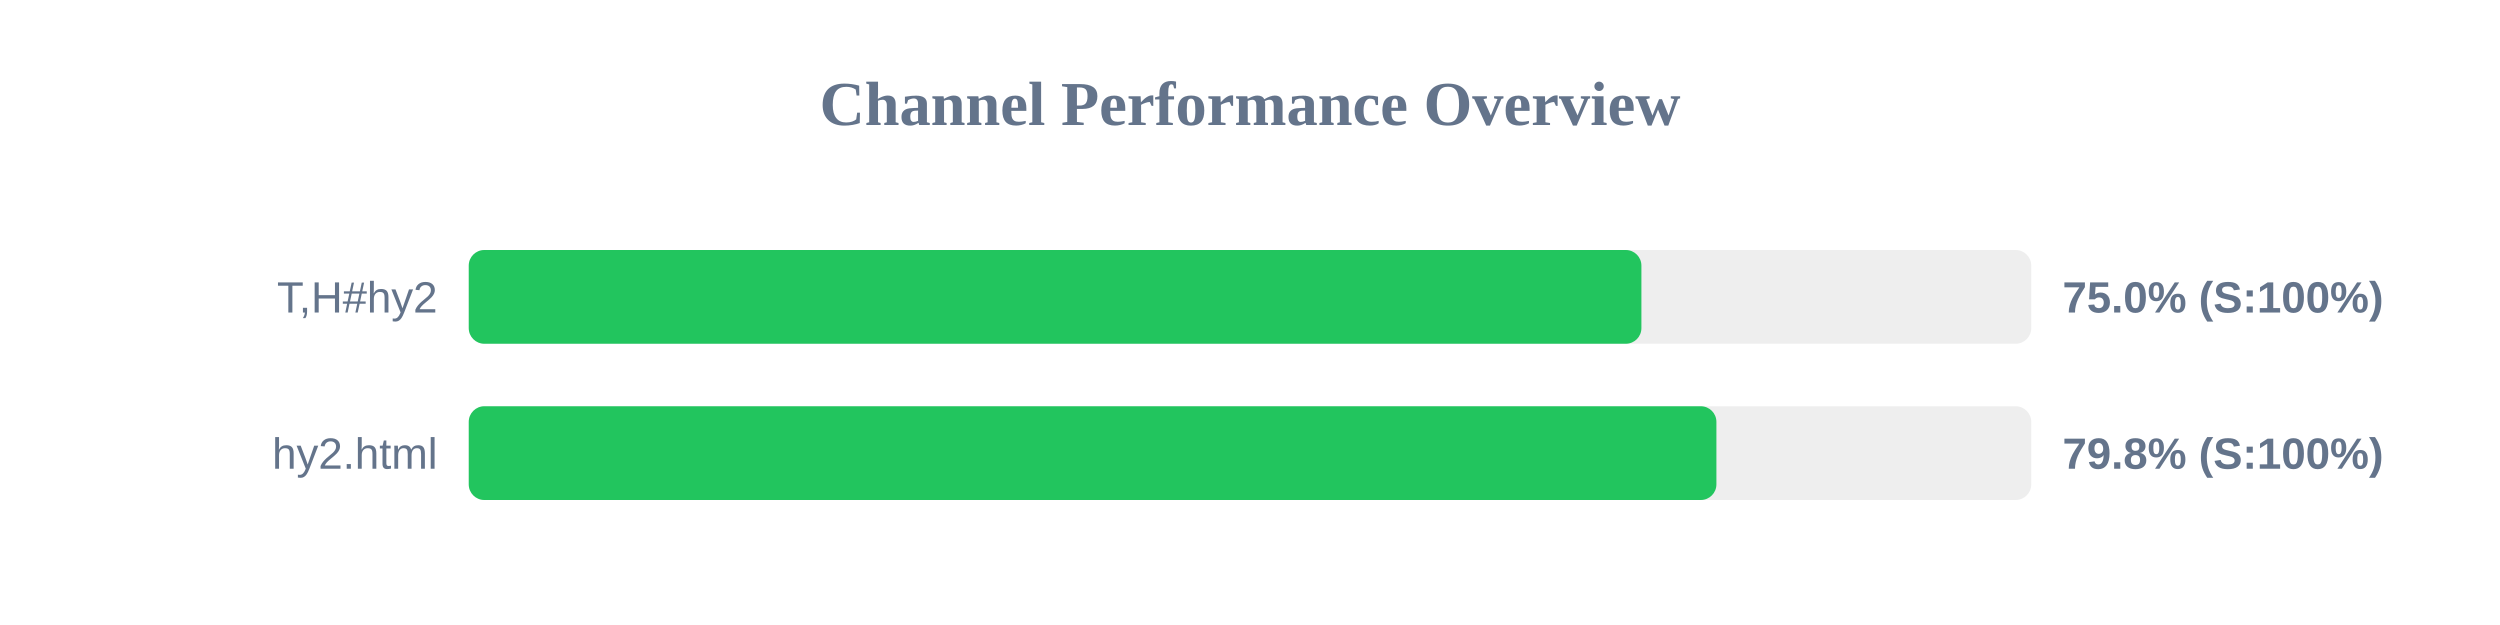
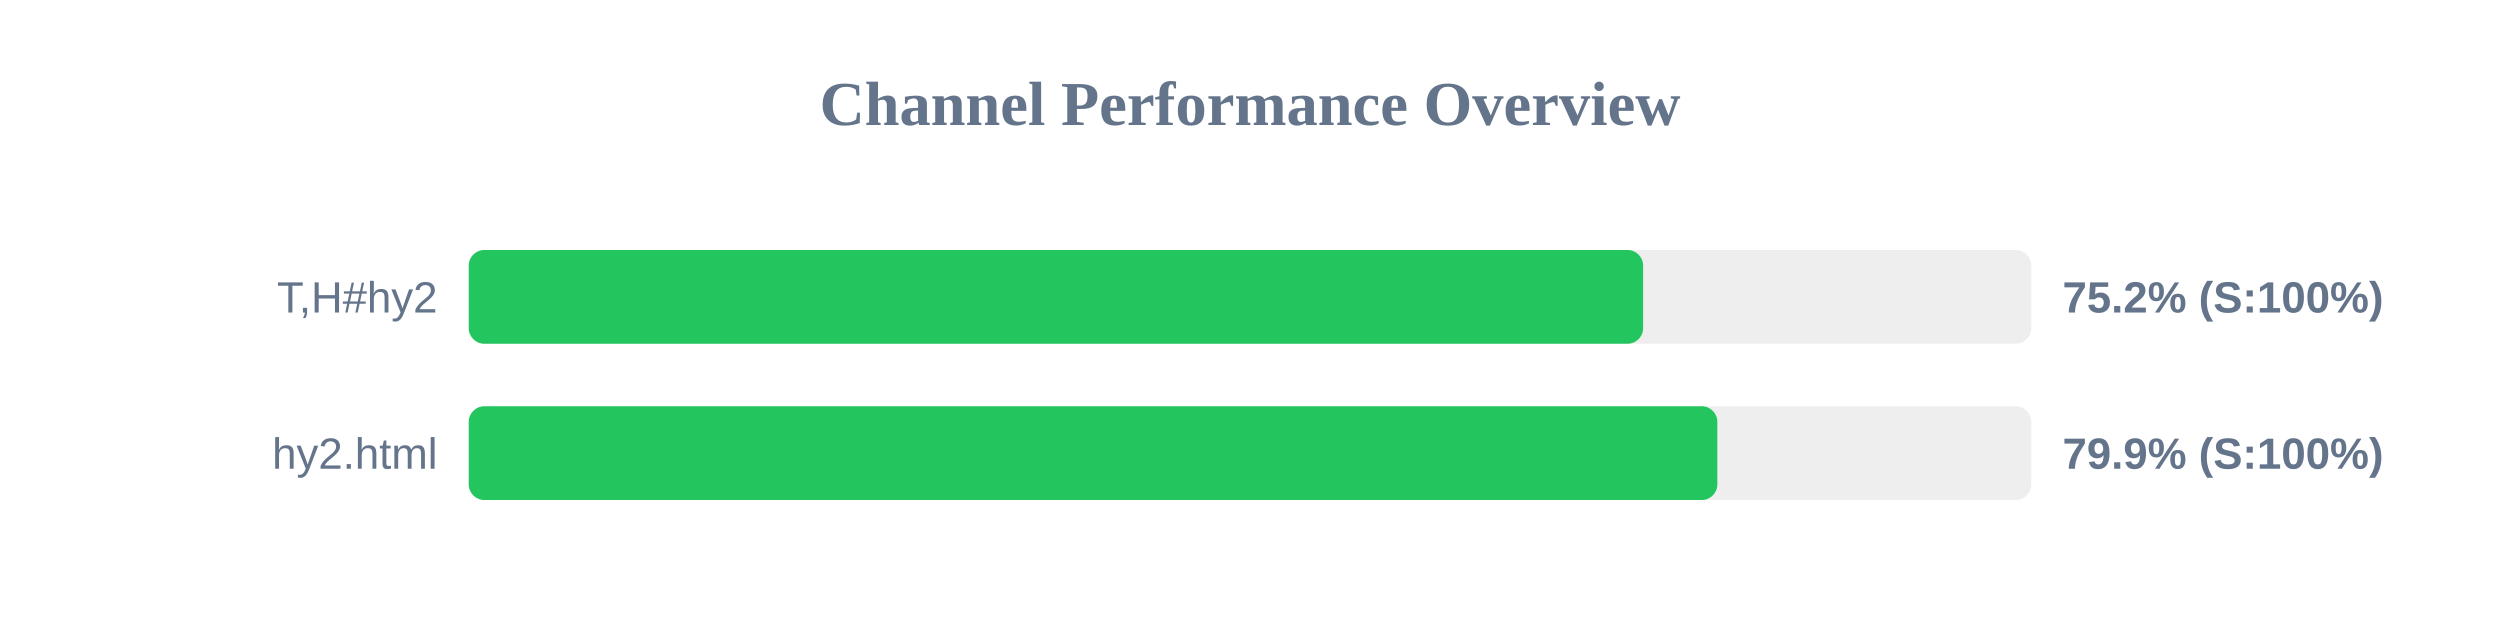
<svg xmlns="http://www.w3.org/2000/svg" width="800" height="200" version="1.1">
  <style>
        .row { font: 14px Arial; fill: #64748b; }
        .score { font: bold 14px Arial; fill: #64748b; }
    </style>
  <text x="400" y="40" text-anchor="middle" font-size="20px" font-weight="bold" fill="#64748b">Channel Performance Overview</text>
  <rect x="150" y="80" width="500" height="30" fill="#eee" rx="5" />
-   <rect x="150" y="80" width="375.25" height="30" fill="#22c55e" rx="5" />
+   <rect x="150" y="80" width="375.8" height="30" fill="#22c55e" rx="5" />
  <text x="140" y="100" text-anchor="end" class="row">T,H#hy2</text>
-   <text x="660" y="100" text-anchor="start" class="score">75.0% (S:100%)</text>
+   <text x="660" y="100" text-anchor="start" class="score">75.2% (S:100%)</text>
  <rect x="150" y="130" width="500" height="30" fill="#eee" rx="5" />
-   <rect x="150" y="130" width="399.25" height="30" fill="#22c55e" rx="5" />
+   <rect x="150" y="130" width="399.55" height="30" fill="#22c55e" rx="5" />
  <text x="140" y="150" text-anchor="end" class="row">hy2.html</text>
-   <text x="660" y="150" text-anchor="start" class="score">79.8% (S:100%)</text>
+   <text x="660" y="150" text-anchor="start" class="score">79.9% (S:100%)</text>
</svg>
